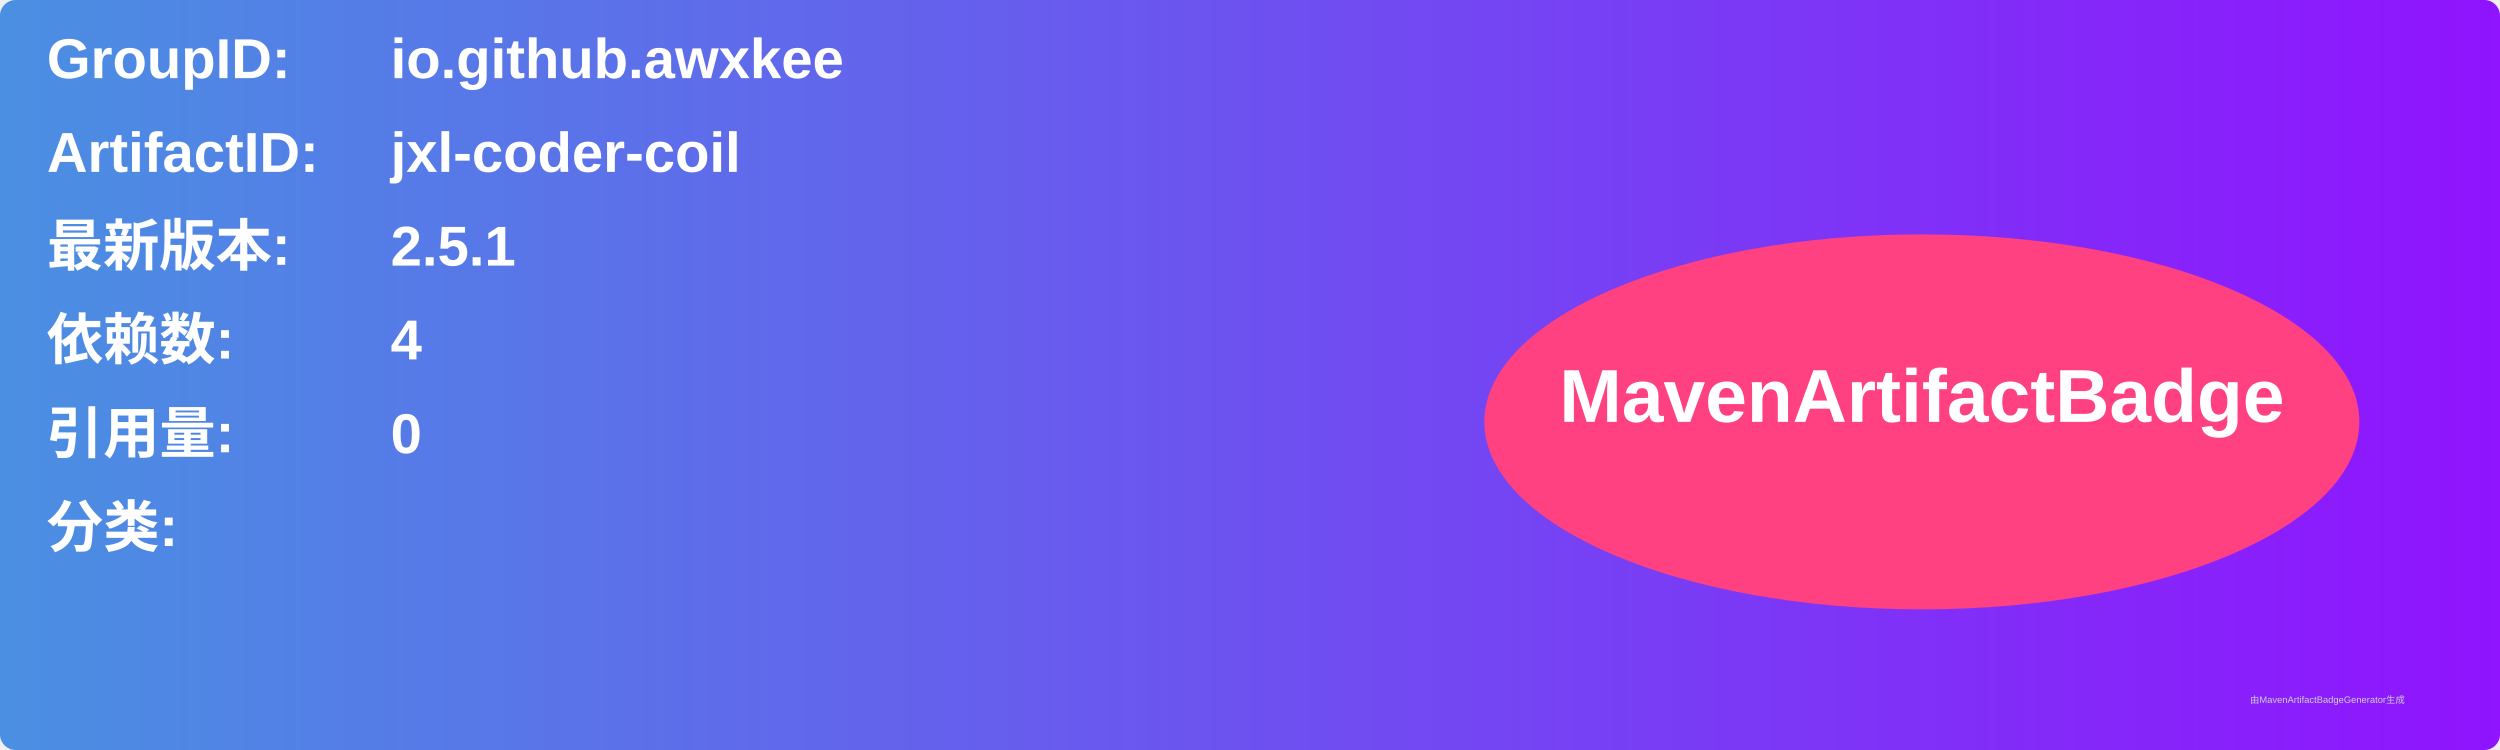
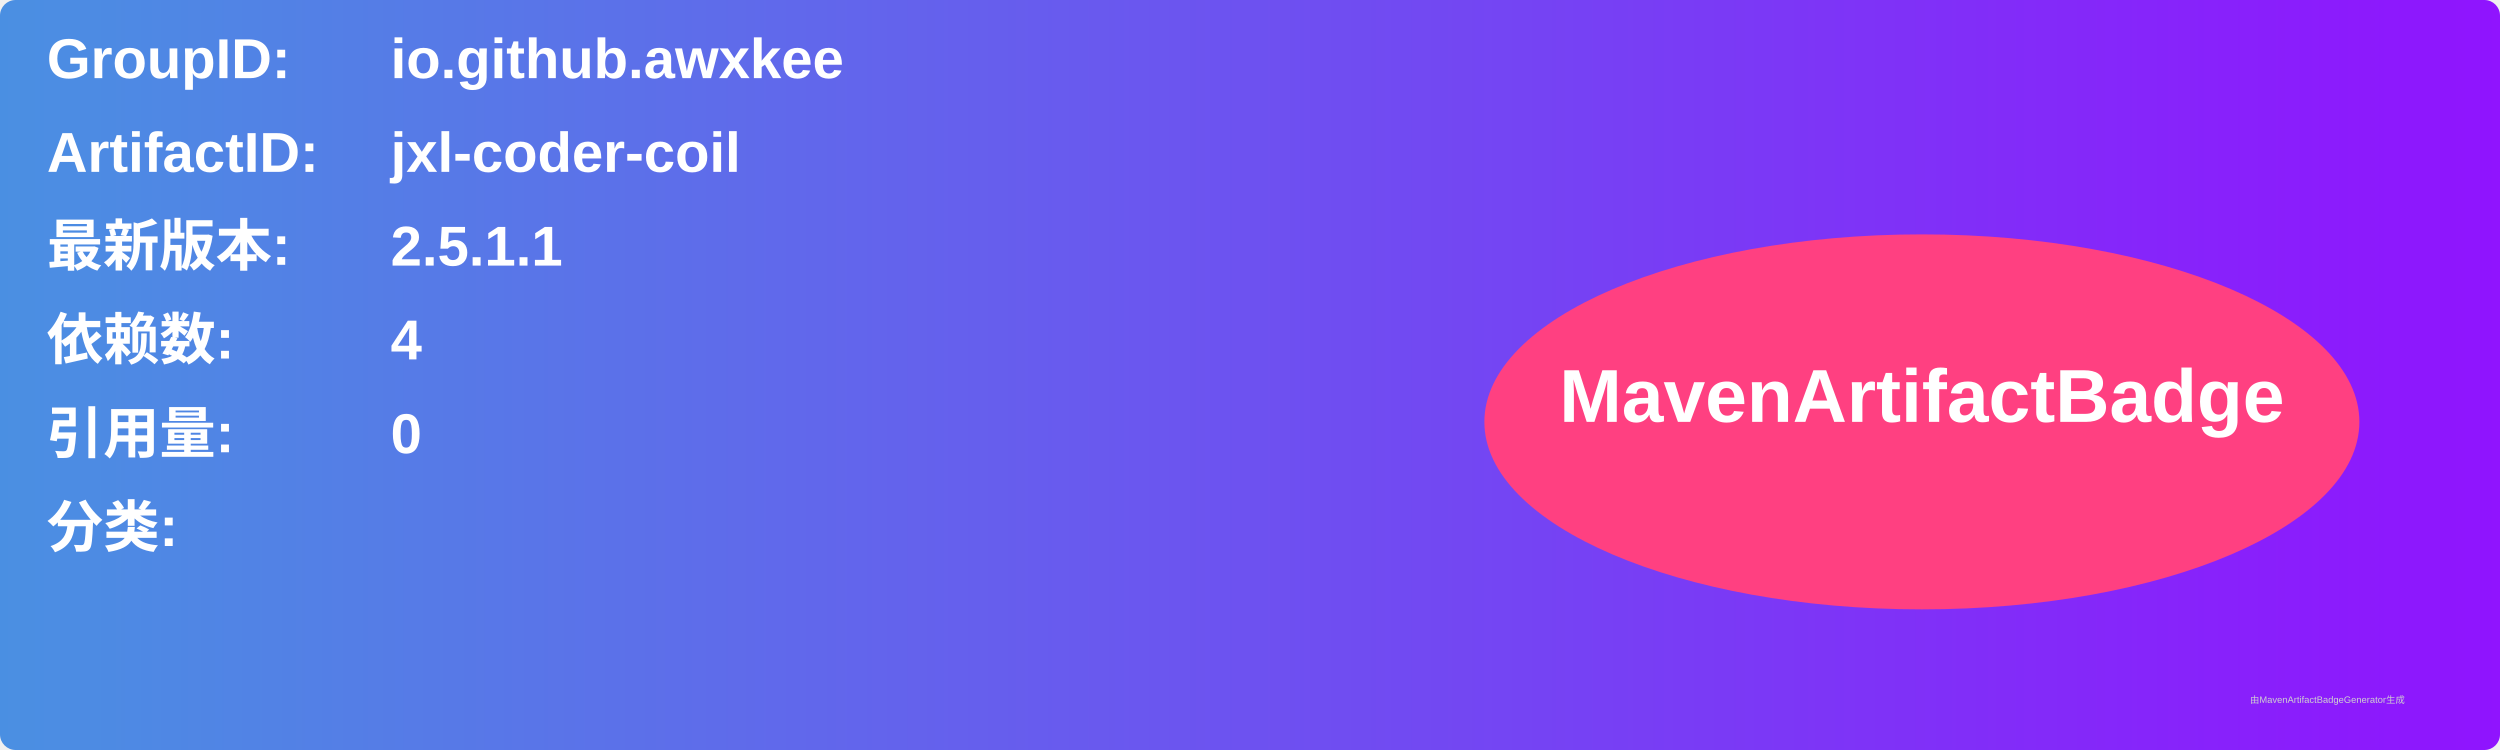
<svg xmlns="http://www.w3.org/2000/svg" width="800" height="240" viewBox="0 0 800 240">
  <linearGradient id="grad" x1="0%" y1="0%" x2="100%" y2="0%">
    <stop offset="0%" stop-color="#4a90e2" />
    <stop offset="100%" stop-color="#9013fe" />
  </linearGradient>
  <rect width="100%" height="100%" rx="5" ry="5" fill="url(#grad)" />
  <g transform="translate(15, 15)">
    <text x="0" y="10" font-family="Arial" font-size="18" fill="white" font-weight="bold" width="260">GroupID:</text>
    <text x="110" y="10" font-family="Arial" font-size="18" fill="white" font-weight="bold" width="460">io.github.awxkee</text>
    <text x="0" y="40" font-family="Arial" font-size="18" fill="white" font-weight="bold" width="260">ArtifactID:</text>
    <text x="110" y="40" font-family="Arial" font-size="18" fill="white" font-weight="bold" width="460">jxl-coder-coil</text>
    <text x="0" y="70" font-family="Arial" font-size="18" fill="white" font-weight="bold">最新版本:</text>
    <text x="110" y="70" font-family="Arial" font-size="18" fill="white" font-weight="bold">
-       <tspan font-weight="bold">2.5.1</tspan>
+       <tspan font-weight="bold">2.5.1.1</tspan>
    </text>
    <text x="0" y="100" font-family="Arial" font-size="18" fill="white" font-weight="bold">依赖数: </text>
    <text x="110" y="100" font-family="Arial" font-size="18" fill="white">
      <tspan font-weight="bold">4</tspan>
    </text>
    <text x="0" y="130" font-family="Arial" font-size="18" fill="white" font-weight="bold">引用量: </text>
    <text x="110" y="130" font-family="Arial" font-size="18" fill="white">
      <tspan font-weight="bold">0</tspan>
    </text>
    <text x="0" y="160" font-family="Arial" font-size="18" fill="white" font-weight="bold">分类:</text>
    <text x="10" y="190" font-family="Arial" font-size="10" fill="white">
      <tspan font-weight="bold" />
    </text>
    <ellipse cx="600" cy="120" rx="140" ry="60" fill="#ff4081" />
    <text x="600" y="120" text-anchor="middle" font-family="Arial" font-size="24" fill="white" font-weight="bold">MavenArtifactBadge</text>
  </g>
  <text x="720" y="225" font-family="Arial" font-size="3" fill="#d0d0d0">由MavenArtifactBadgeGenerator生成</text>
</svg>
